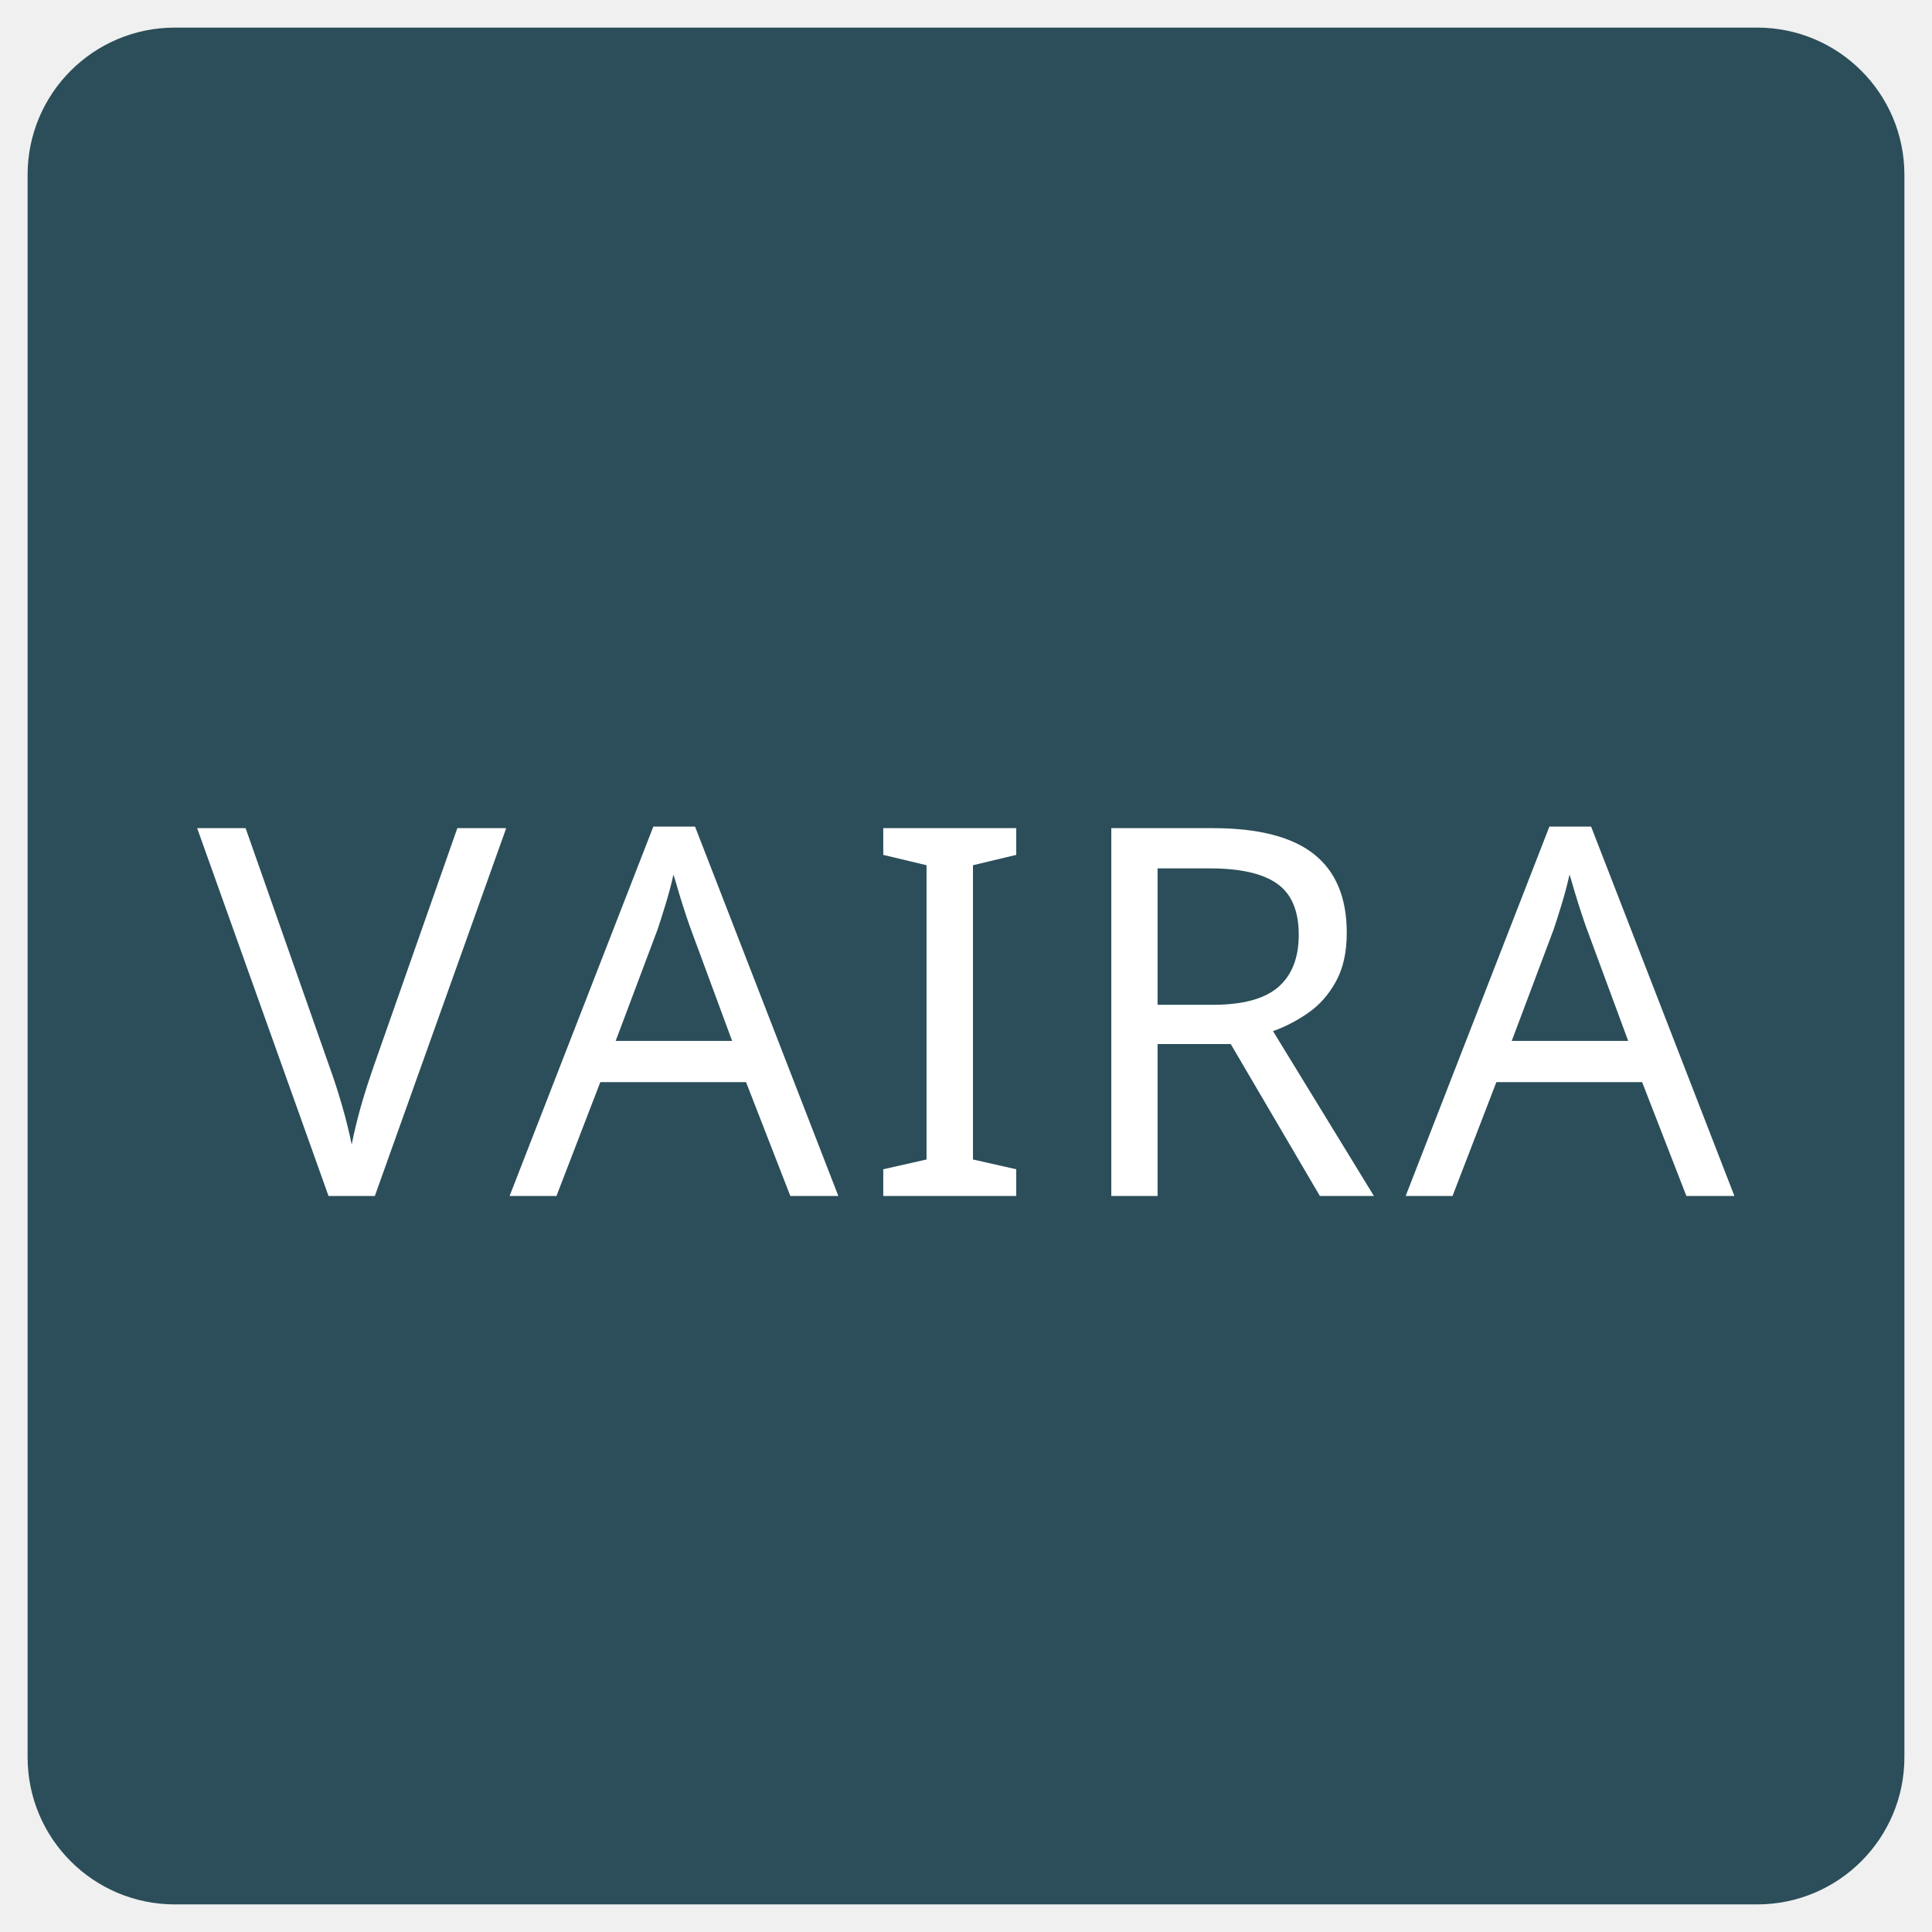
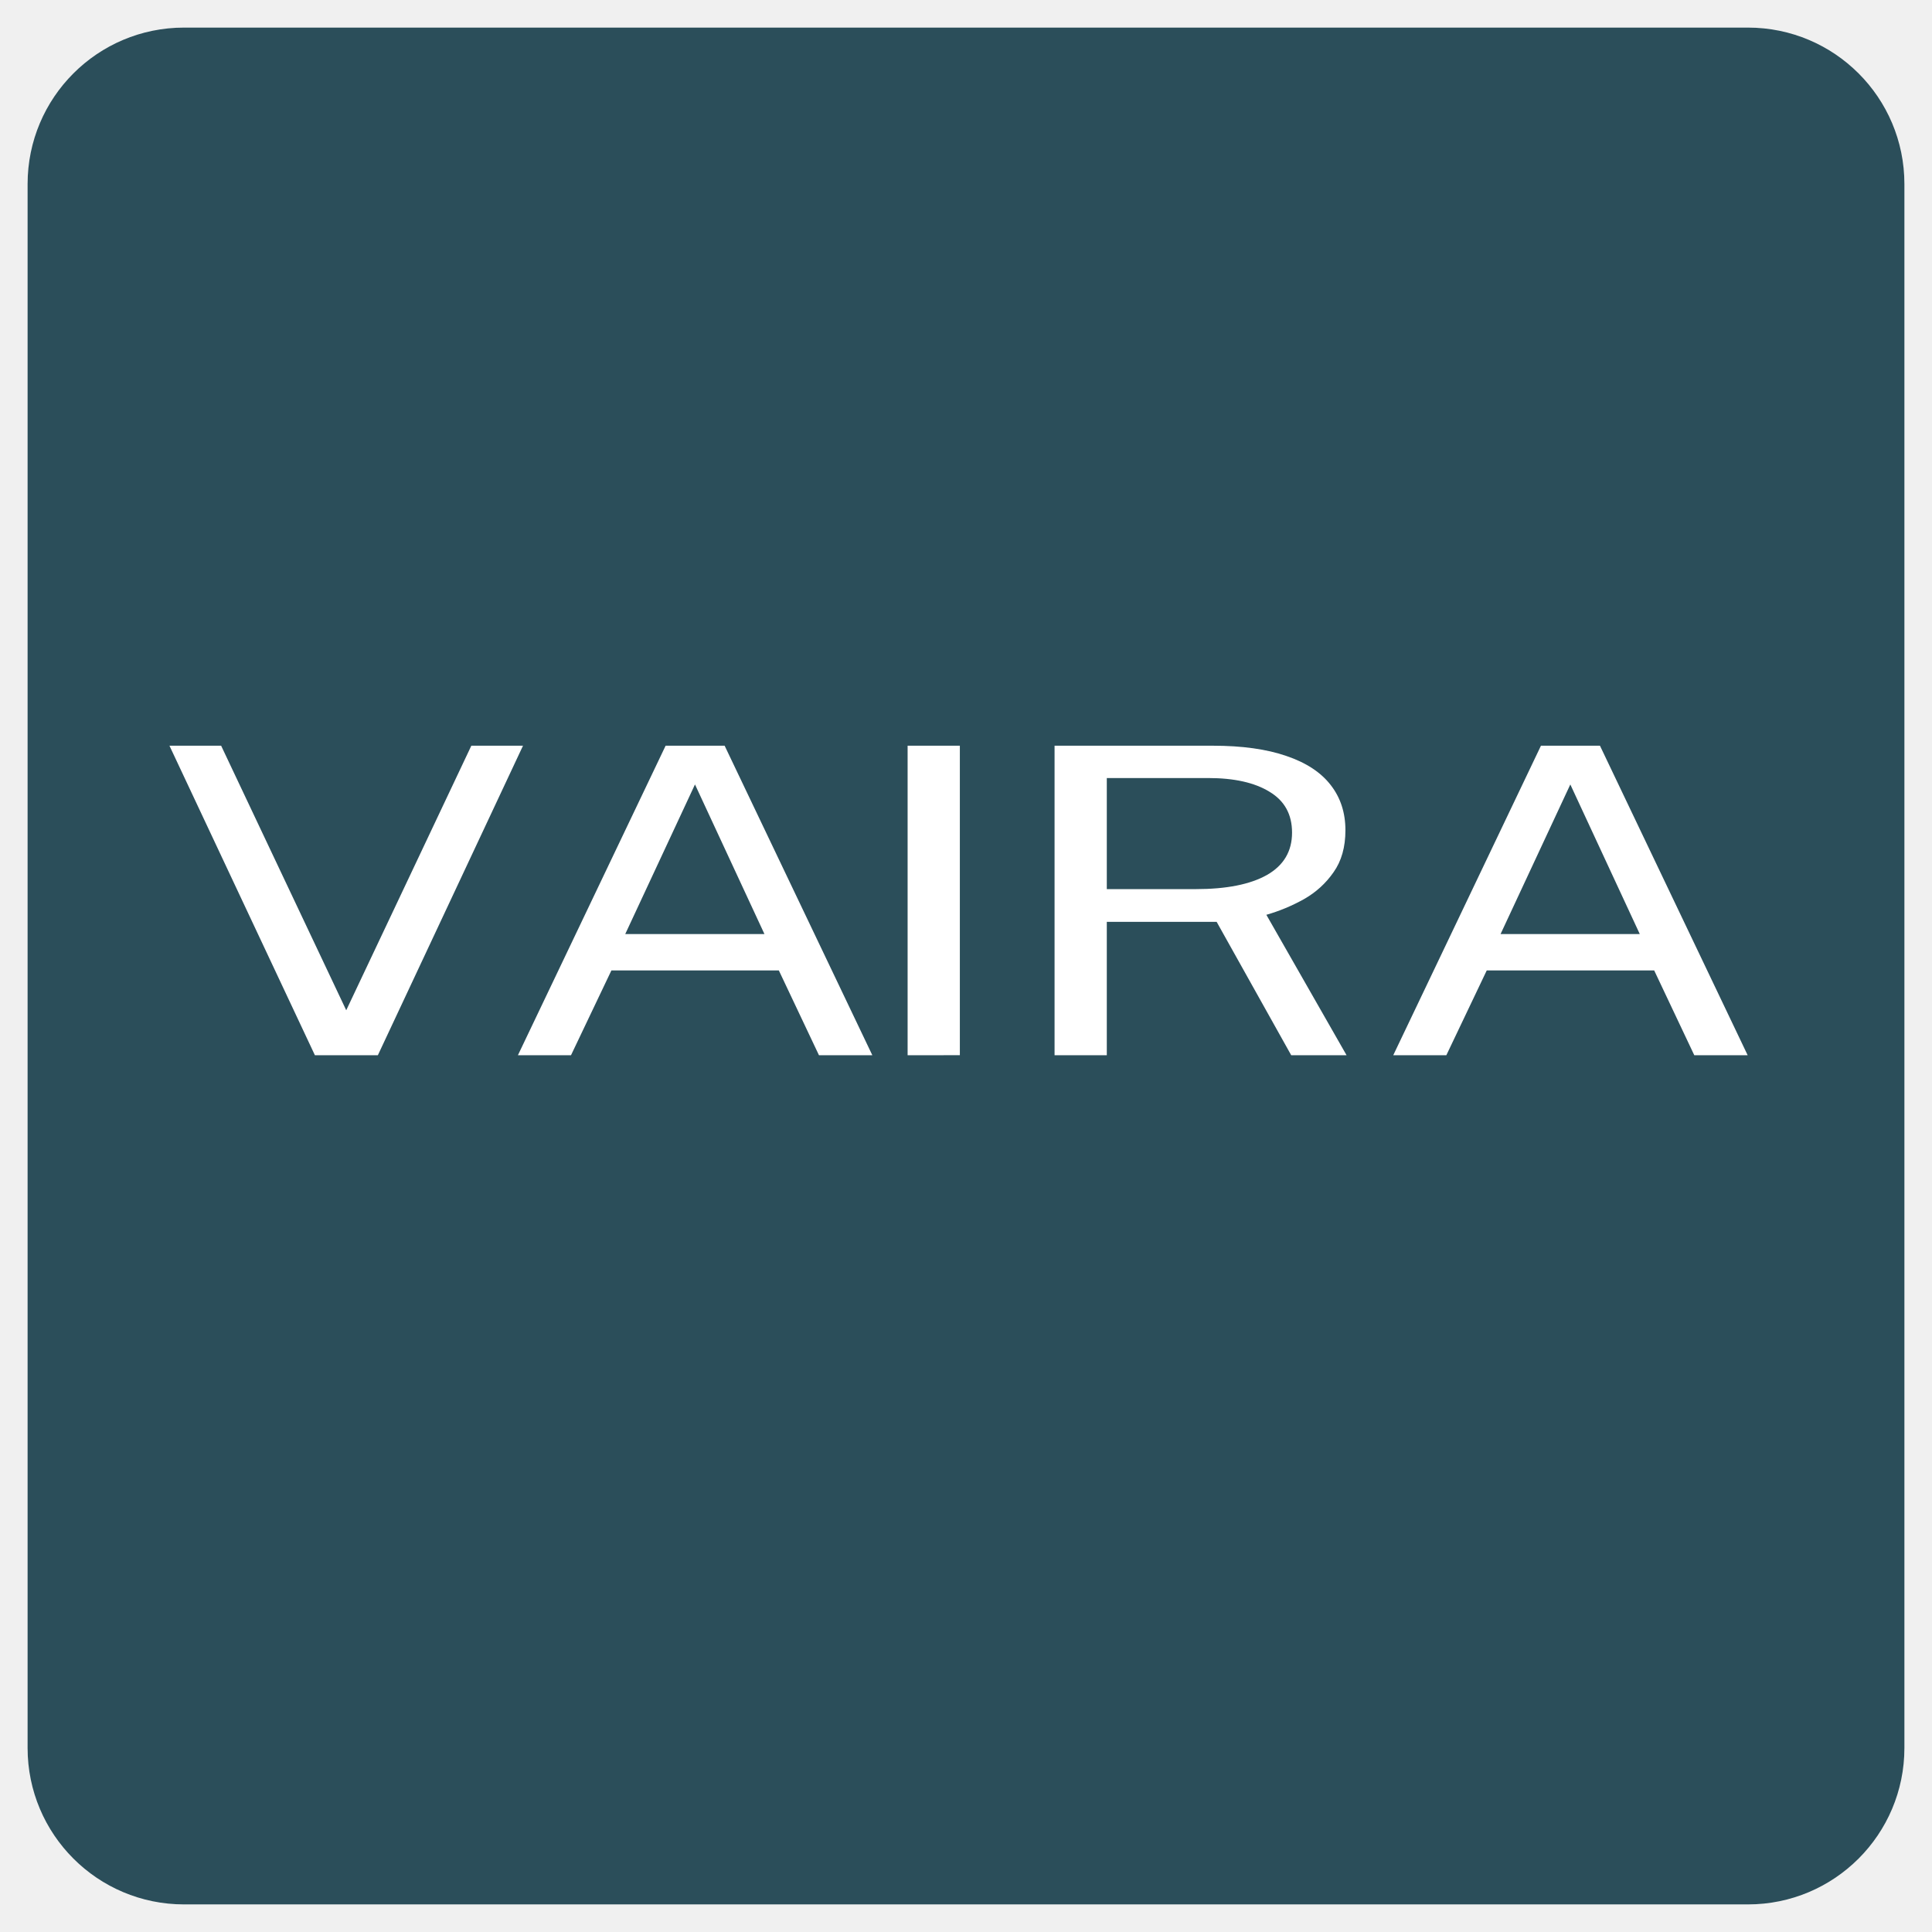
- <svg xmlns="http://www.w3.org/2000/svg" width="64" height="64" viewBox="-5 -5 210 210">
-   <path d="     M 14 0     H 186     A 14 14 0 0 1 200 14     V 186     A 14 14 0 0 1 186 200     H 14     A 14 14 0 0 1 0 186     V 14     A 14 14 0 0 1 14 0     Z" fill="#2b4e5a" stroke="#2b4e5a" stroke-width="4" />
-   <text x="100" y="125" font-family="Public Sans" font-size="56" letter-spacing="2.6" text-anchor="middle" fill="#ffffff">
-     VAIRA
-   </text>
+ <svg xmlns="http://www.w3.org/2000/svg" viewBox="0 0 210 210">
+   <path d="       M 20 5       H 190       A 15 15 0 0 1 205 20       V 190       A 15 15 0 0 1 190 205       H 20       A 15 15 0 0 1 5 190       V 20       A 15 15 0 0 1 20 5       Z" fill="#2b4e5a" stroke="#2b4e5a" stroke-width="4" />
+   <g transform="translate(7, 16) scale(1.01)">
+     <path fill="#ffffff" d="M 26.958,97.72 11.307,64.411 h 5.561 L 30.331,92.882 43.794,64.411 h 5.561 L 33.735,97.72 Z m 21.85,0 15.894,-33.308 h 6.352 L 86.948,97.72 H 81.205 L 76.889,88.598 h -18.022 l -4.346,9.122 z M 60.357,84.682 H 75.339 L 67.863,68.58 Z M 90.746,97.72 V 64.411 h 5.622 v 33.308 z m 15.815,0 V 64.411 h 17.019 q 4.741,0 7.932,1.106 3.191,1.083 4.771,3.133 1.58,2.027 1.58,4.86 0,2.718 -1.276,4.515 -1.246,1.797 -3.191,2.902 -1.945,1.083 -4.042,1.682 l 8.631,15.111 h -5.957 l -8.023,-14.351 h -11.822 v 14.351 z m 5.622,-17.875 h 9.573 q 4.954,0 7.658,-1.52 2.705,-1.543 2.705,-4.561 0,-2.948 -2.431,-4.4 -2.401,-1.474 -6.595,-1.474 h -10.91 z m 30.828,17.875 15.894,-33.308 h 6.352 l 15.894,33.308 h -5.744 L 171.093,88.598 h -18.022 l -4.346,9.122 z m 11.548,-13.038 h 14.983 l -7.476,-16.101 z" />
+   </g>
</svg>
